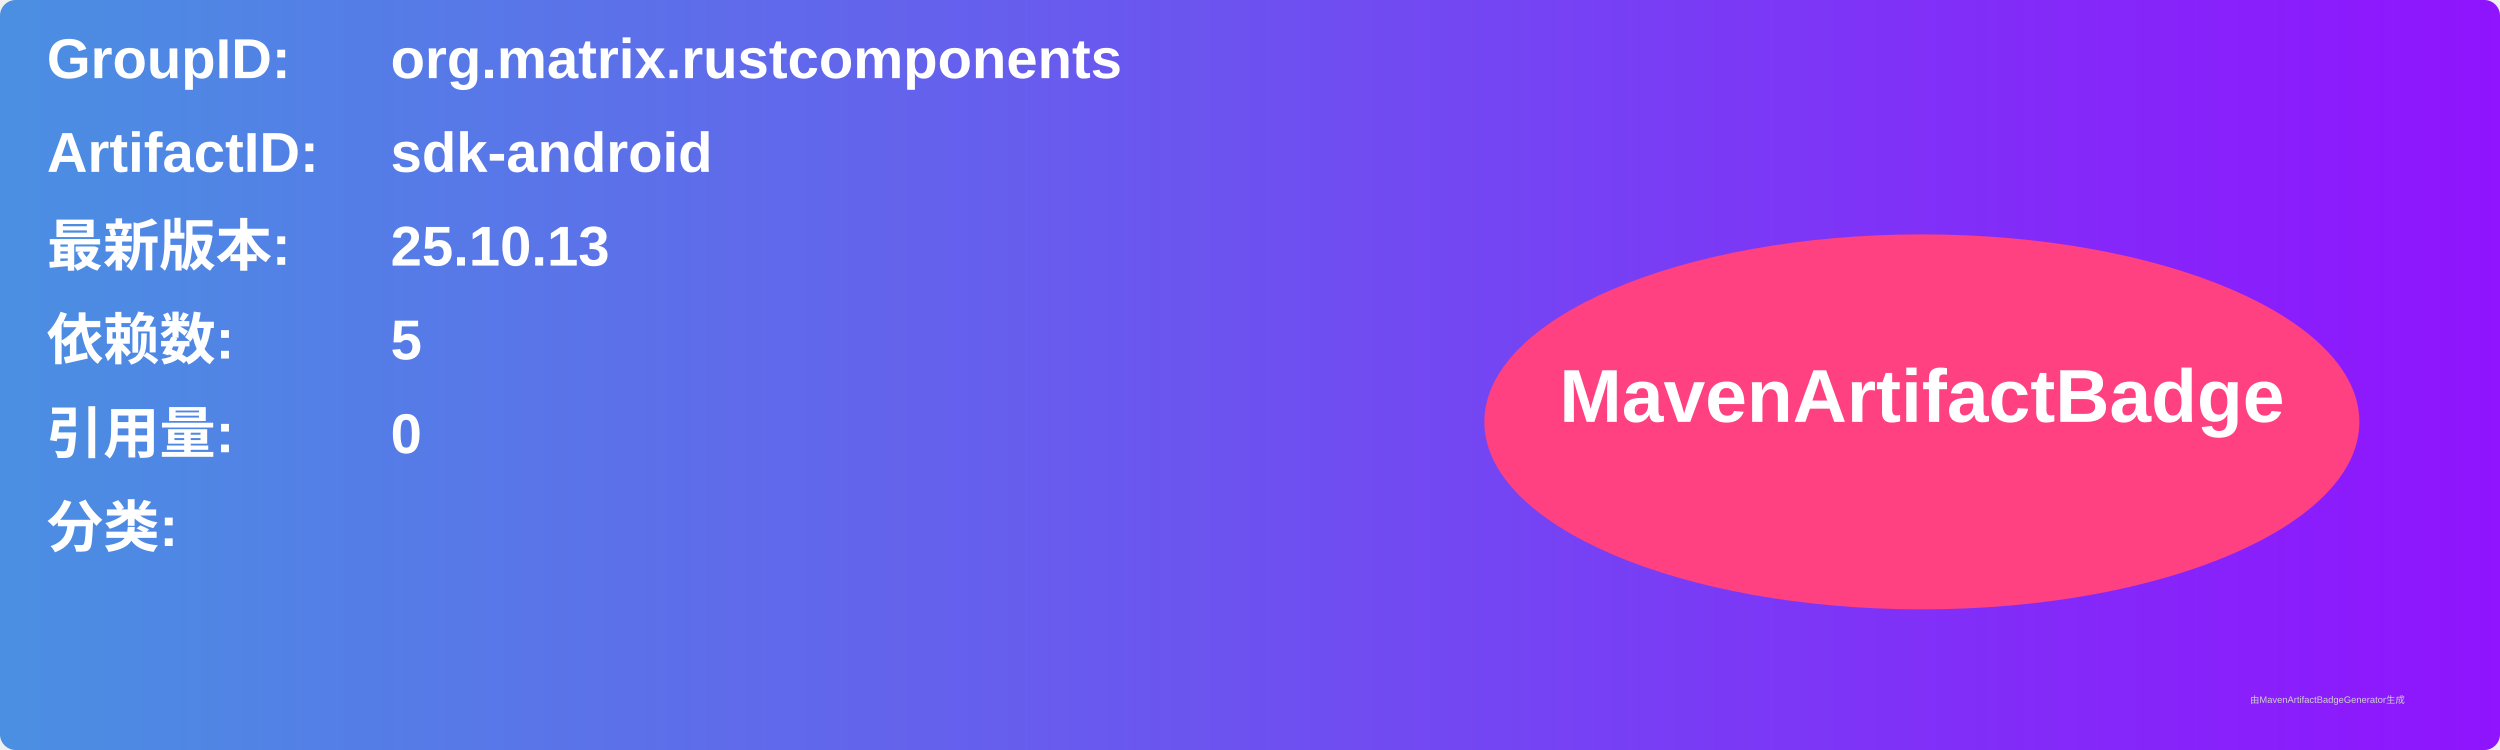
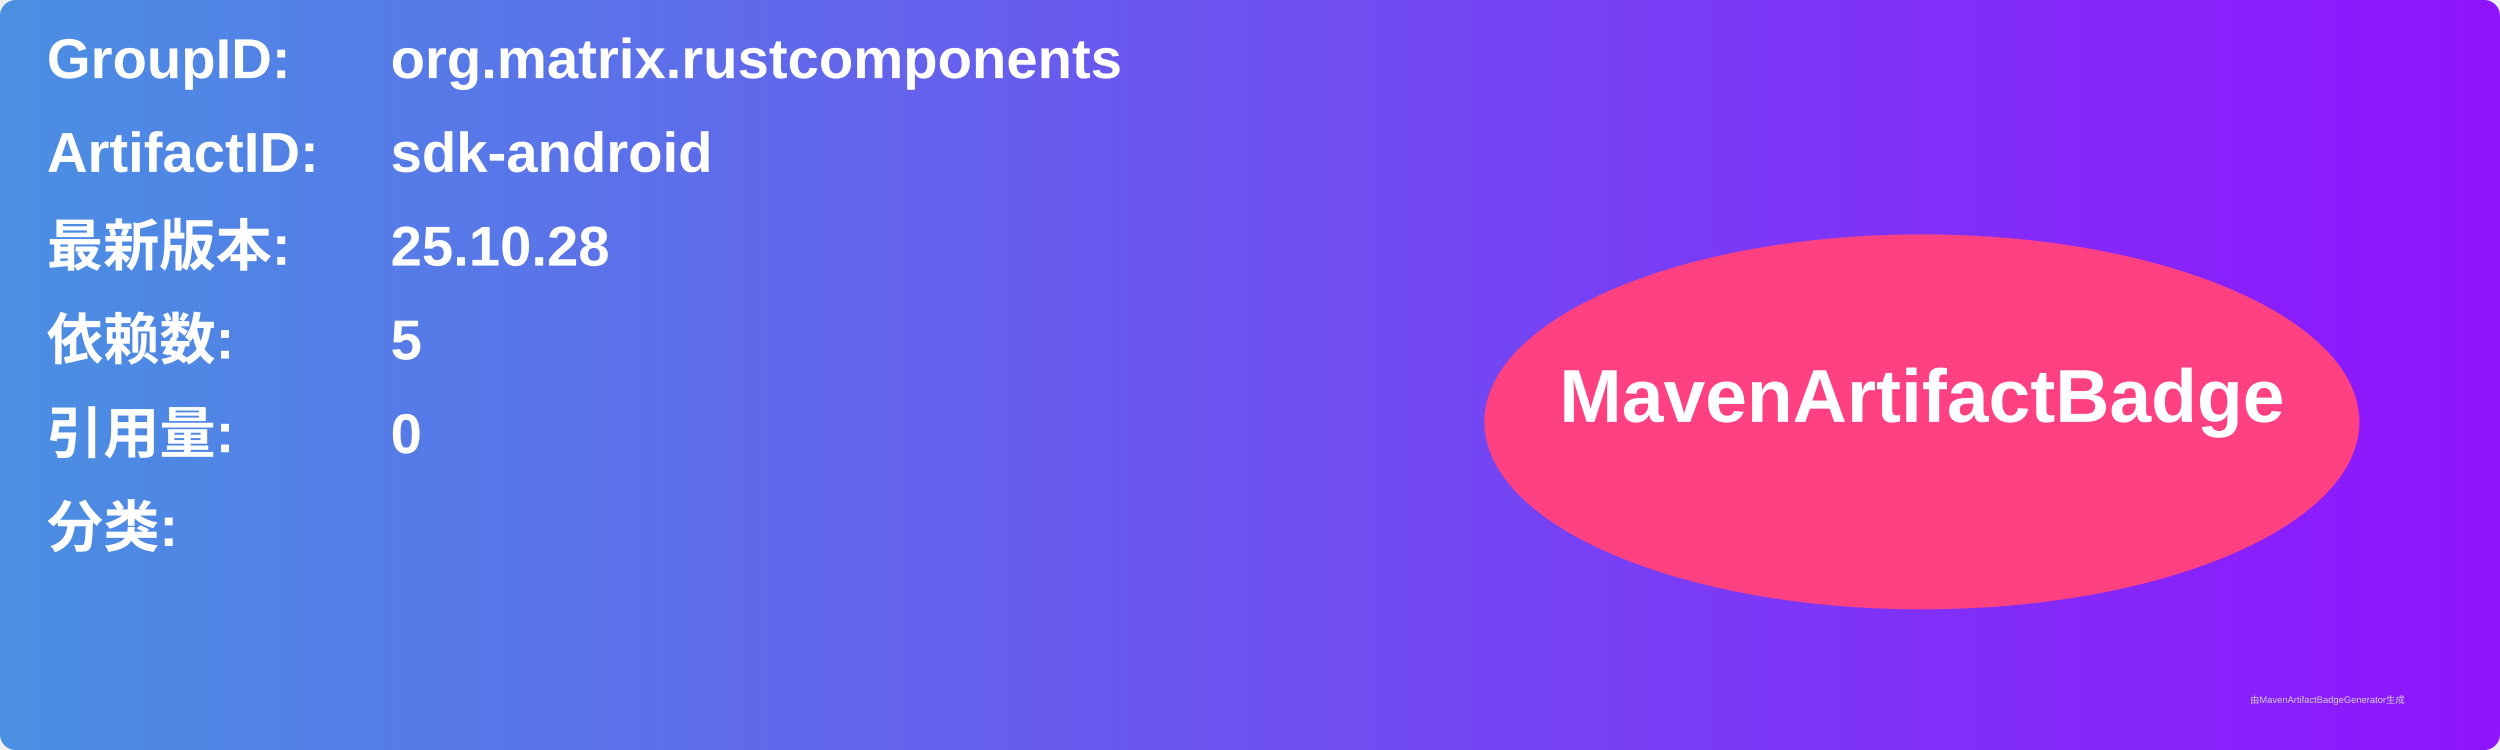
<svg xmlns="http://www.w3.org/2000/svg" width="800" height="240" viewBox="0 0 800 240">
  <linearGradient id="grad" x1="0%" y1="0%" x2="100%" y2="0%">
    <stop offset="0%" stop-color="#4a90e2" />
    <stop offset="100%" stop-color="#9013fe" />
  </linearGradient>
  <rect width="100%" height="100%" rx="5" ry="5" fill="url(#grad)" />
  <g transform="translate(15, 15)">
    <text x="0" y="10" font-family="Arial" font-size="18" fill="white" font-weight="bold" width="260">GroupID:</text>
    <text x="110" y="10" font-family="Arial" font-size="18" fill="white" font-weight="bold" width="460">org.matrix.rustcomponents</text>
    <text x="0" y="40" font-family="Arial" font-size="18" fill="white" font-weight="bold" width="260">ArtifactID:</text>
    <text x="110" y="40" font-family="Arial" font-size="18" fill="white" font-weight="bold" width="460">sdk-android</text>
    <text x="0" y="70" font-family="Arial" font-size="18" fill="white" font-weight="bold">最新版本:</text>
    <text x="110" y="70" font-family="Arial" font-size="18" fill="white" font-weight="bold">
-       <tspan font-weight="bold">25.10.13</tspan>
+       <tspan font-weight="bold">25.10.28</tspan>
    </text>
    <text x="0" y="100" font-family="Arial" font-size="18" fill="white" font-weight="bold">依赖数: </text>
    <text x="110" y="100" font-family="Arial" font-size="18" fill="white">
      <tspan font-weight="bold">5</tspan>
    </text>
    <text x="0" y="130" font-family="Arial" font-size="18" fill="white" font-weight="bold">引用量: </text>
    <text x="110" y="130" font-family="Arial" font-size="18" fill="white">
      <tspan font-weight="bold">0</tspan>
    </text>
    <text x="0" y="160" font-family="Arial" font-size="18" fill="white" font-weight="bold">分类:</text>
    <text x="10" y="190" font-family="Arial" font-size="10" fill="white">
      <tspan font-weight="bold" />
    </text>
    <ellipse cx="600" cy="120" rx="140" ry="60" fill="#ff4081" />
    <text x="600" y="120" text-anchor="middle" font-family="Arial" font-size="24" fill="white" font-weight="bold">MavenArtifactBadge</text>
  </g>
  <text x="720" y="225" font-family="Arial" font-size="3" fill="#d0d0d0">由MavenArtifactBadgeGenerator生成</text>
</svg>
